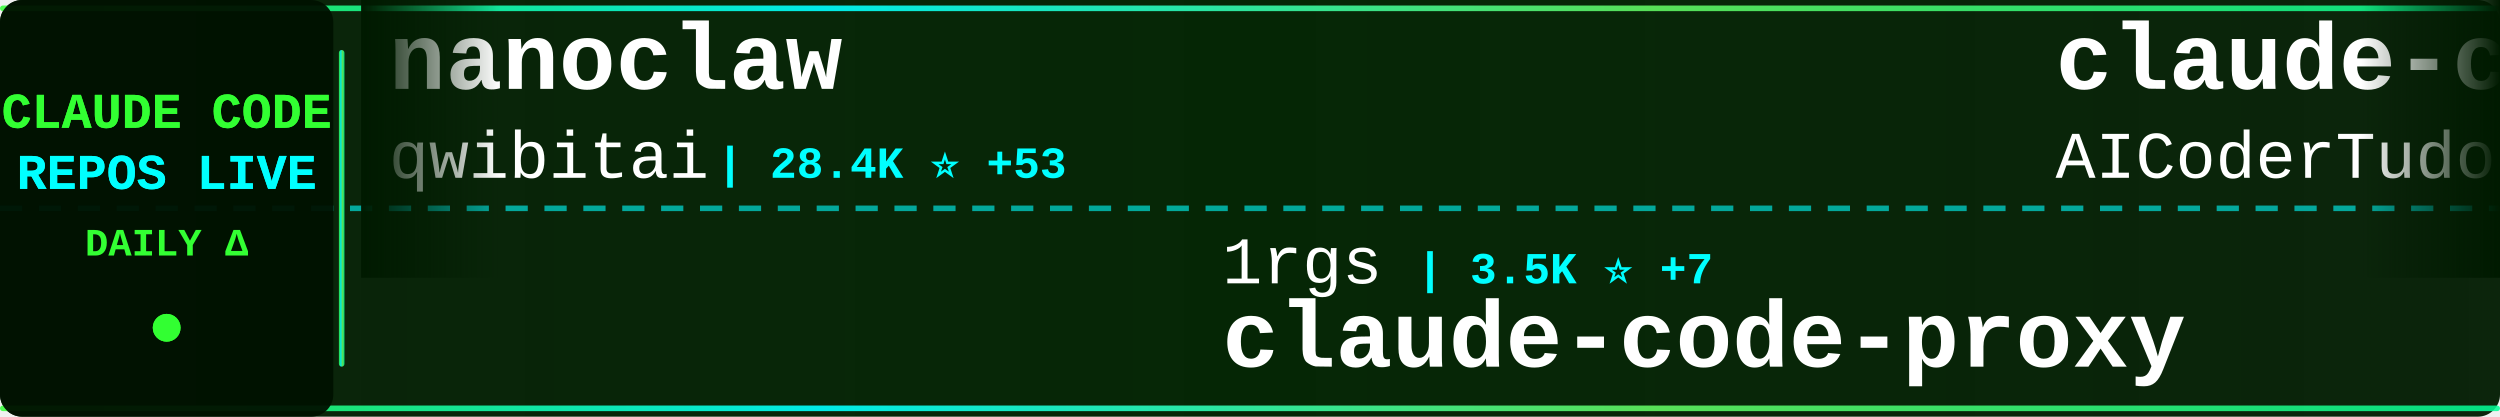
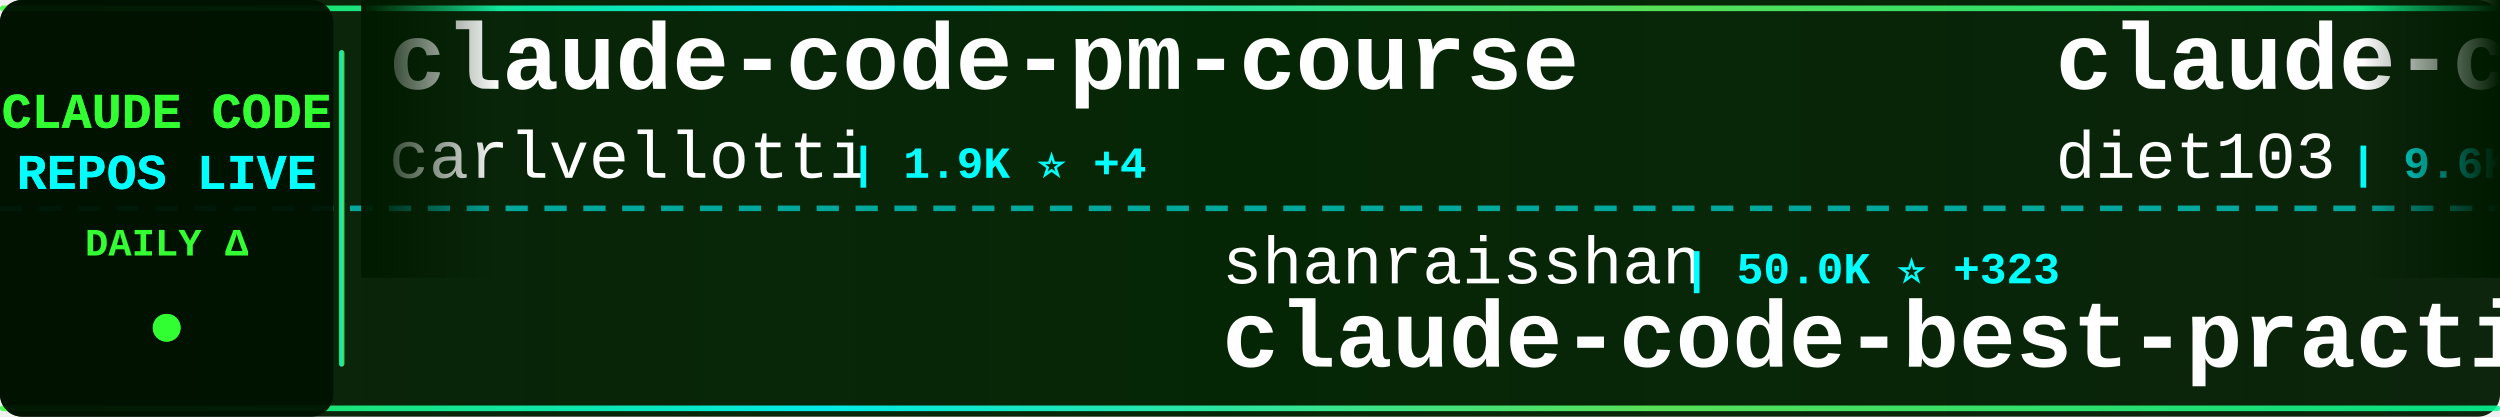
<svg xmlns="http://www.w3.org/2000/svg" width="900" height="150">
  <defs>
    <linearGradient id="tickerBg" x1="0%" y1="0%" x2="100%" y2="0%">
      <stop offset="0%" style="stop-color:#001a00;stop-opacity:0.95" />
      <stop offset="50%" style="stop-color:#002200;stop-opacity:0.98" />
      <stop offset="100%" style="stop-color:#001a00;stop-opacity:0.95" />
    </linearGradient>
    <linearGradient id="borderGrad" x1="0%" y1="0%" x2="100%" y2="0%">
      <stop offset="0%" style="stop-color:#33ff33;stop-opacity:0.85">
        <animate attributeName="stop-opacity" values="0.85;1;0.85" dur="2s" repeatCount="indefinite" />
      </stop>
      <stop offset="33%" style="stop-color:#00ffff;stop-opacity:0.9">
        <animate attributeName="stop-opacity" values="0.9;1;0.9" dur="2.2s" repeatCount="indefinite" />
      </stop>
      <stop offset="66%" style="stop-color:#66ff66;stop-opacity:0.85">
        <animate attributeName="stop-opacity" values="0.85;1;0.85" dur="1.8s" repeatCount="indefinite" />
      </stop>
      <stop offset="100%" style="stop-color:#00ff99;stop-opacity:0.85">
        <animate attributeName="stop-opacity" values="0.85;1;0.85" dur="2s" repeatCount="indefinite" />
      </stop>
    </linearGradient>
    <filter id="textGlow">
      <feGaussianBlur stdDeviation="0.1" result="coloredBlur" />
      <feMerge>
        <feMergeNode in="coloredBlur" />
        <feMergeNode in="SourceGraphic" />
      </feMerge>
    </filter>
    <filter id="metricGlow">
      <feGaussianBlur stdDeviation="0.2" result="coloredBlur" />
      <feMerge>
        <feMergeNode in="coloredBlur" />
        <feMergeNode in="SourceGraphic" />
      </feMerge>
    </filter>
    <linearGradient id="leftFade" x1="0%" y1="0%" x2="100%" y2="0%">
      <stop offset="0%" style="stop-color:#001a00;stop-opacity:1" />
      <stop offset="100%" style="stop-color:#001a00;stop-opacity:0" />
    </linearGradient>
    <linearGradient id="rightFade" x1="0%" y1="0%" x2="100%" y2="0%">
      <stop offset="0%" style="stop-color:#001a00;stop-opacity:0" />
      <stop offset="100%" style="stop-color:#001a00;stop-opacity:1" />
    </linearGradient>
  </defs>
  <rect width="900" height="150" fill="url(#tickerBg)" rx="8" />
  <rect x="0" y="2" width="900" height="2" fill="url(#borderGrad)" rx="1" />
  <rect x="0" y="146" width="900" height="2" fill="url(#borderGrad)" rx="1" />
  <line x1="0" y1="75" x2="900" y2="75" stroke="#00ffff" stroke-width="2" stroke-dasharray="8 6" opacity="0.6" />
  <rect x="0" y="0" width="120" height="150" fill="#001100" opacity="0.95" rx="8" />
  <text x="60" y="46" font-family="'Courier New', monospace" font-size="18" font-weight="bold" fill="#33ff33" text-anchor="middle" filter="url(#textGlow)">
    CLAUDE CODE
  </text>
  <text x="60" y="68" font-family="'Courier New', monospace" font-size="18" font-weight="bold" fill="#00ffff" text-anchor="middle" filter="url(#textGlow)">
    REPOS LIVE
  </text>
  <text x="60" y="92" font-family="'Courier New', monospace" font-size="14" font-weight="bold" fill="#33ff33" text-anchor="middle">
    DAILY Δ
  </text>
  <circle cx="60" cy="118" r="5" fill="#33ff33" filter="url(#metricGlow)">
    <animate attributeName="r" values="4;6;4" dur="1.5s" repeatCount="indefinite" />
    <animate attributeName="opacity" values="0.6;1;0.6" dur="1.5s" repeatCount="indefinite" />
  </circle>
  <rect x="122" y="18" width="2" height="114" fill="url(#borderGrad)" rx="1" />
  <clipPath id="tickerClip">
    <rect x="130" y="0" width="770" height="150" />
  </clipPath>
  <g clip-path="url(#tickerClip)">
    <g id="tickerItems">
      <animateTransform attributeName="transform" attributeType="XML" type="translate" from="0 0" to="-3000 0" dur="54s" repeatCount="indefinite" />
      <g transform="translate(0, 0)">
-         <text x="140" y="32" font-family="'Courier New', monospace" font-size="34" font-weight="bold" fill="#ffffff">nanoclaw</text>
-         <text x="140" y="64" font-family="'Courier New', monospace" font-size="24" font-weight="normal" fill="#ffffff" opacity="1.0">qwibitai</text>
-         <text x="258" y="64" font-family="'Courier New', monospace" font-size="16" font-weight="bold" fill="#00ffff"> | 28.4K ⭐ +53</text>
+         <text x="140" y="32" font-family="'Courier New', monospace" font-size="34" font-weight="bold" fill="#ffffff">claude-code-pm-course</text>
+         <text x="140" y="64" font-family="'Courier New', monospace" font-size="24" font-weight="normal" fill="#ffffff" opacity="1.0">carlvellotti</text>
+         <text x="306" y="64" font-family="'Courier New', monospace" font-size="16" font-weight="bold" fill="#00ffff"> | 1.9K ⭐ +4</text>
      </g>
      <g transform="translate(300, 0)">
-         <text x="140" y="102" font-family="'Courier New', monospace" font-size="24" font-weight="normal" fill="#ffffff" opacity="1.0">1rgs</text>
-         <text x="210" y="102" font-family="'Courier New', monospace" font-size="16" font-weight="bold" fill="#00ffff"> | 3.5K ⭐ +7</text>
-         <text x="140" y="132" font-family="'Courier New', monospace" font-size="34" font-weight="bold" fill="#ffffff">claude-code-proxy</text>
+         <text x="140" y="102" font-family="'Courier New', monospace" font-size="24" font-weight="normal" fill="#ffffff" opacity="1.0">shanraisshan</text>
+         <text x="306" y="102" font-family="'Courier New', monospace" font-size="16" font-weight="bold" fill="#00ffff"> | 50.0K ⭐ +323</text>
+         <text x="140" y="132" font-family="'Courier New', monospace" font-size="34" font-weight="bold" fill="#ffffff">claude-code-best-practic...</text>
      </g>
      <g transform="translate(600, 0)">
-         <text x="140" y="32" font-family="'Courier New', monospace" font-size="34" font-weight="bold" fill="#ffffff">claude-code-tudou</text>
-         <text x="140" y="64" font-family="'Courier New', monospace" font-size="24" font-weight="normal" fill="#ffffff" opacity="1.0">AICoderTudou</text>
-         <text x="306" y="64" font-family="'Courier New', monospace" font-size="16" font-weight="bold" fill="#00ffff"> | 496 ⭐</text>
+         <text x="140" y="32" font-family="'Courier New', monospace" font-size="34" font-weight="bold" fill="#ffffff">claude-code-infrastructu...</text>
+         <text x="140" y="64" font-family="'Courier New', monospace" font-size="24" font-weight="normal" fill="#ffffff" opacity="1.0">diet103</text>
+         <text x="246" y="64" font-family="'Courier New', monospace" font-size="16" font-weight="bold" fill="#00ffff"> | 9.6K ⭐ +2</text>
      </g>
      <g transform="translate(900, 0)">
-         <text x="140" y="102" font-family="'Courier New', monospace" font-size="24" font-weight="normal" fill="#ffffff" opacity="1.0">777genius</text>
-         <text x="270" y="102" font-family="'Courier New', monospace" font-size="16" font-weight="bold" fill="#00ffff"> | 904 ⭐ +1</text>
-         <text x="140" y="132" font-family="'Courier New', monospace" font-size="34" font-weight="bold" fill="#ffffff">claude-code-source-code</text>
+         <text x="140" y="102" font-family="'Courier New', monospace" font-size="24" font-weight="normal" fill="#ffffff" opacity="1.0">LING71671</text>
+         <text x="270" y="102" font-family="'Courier New', monospace" font-size="16" font-weight="bold" fill="#00ffff"> | 799 ⭐ +6</text>
+         <text x="140" y="132" font-family="'Courier New', monospace" font-size="34" font-weight="bold" fill="#ffffff">Open-ClaudeCode</text>
      </g>
      <g transform="translate(1200, 0)">
-         <text x="140" y="32" font-family="'Courier New', monospace" font-size="34" font-weight="bold" fill="#ffffff">claude-code-rev</text>
-         <text x="140" y="64" font-family="'Courier New', monospace" font-size="24" font-weight="normal" fill="#ffffff" opacity="1.0">oboard</text>
-         <text x="234" y="64" font-family="'Courier New', monospace" font-size="16" font-weight="bold" fill="#00ffff"> | 3.1K ⭐ +2</text>
+         <text x="140" y="32" font-family="'Courier New', monospace" font-size="34" font-weight="bold" fill="#ffffff">ClaudeCode</text>
+         <text x="140" y="64" font-family="'Courier New', monospace" font-size="24" font-weight="normal" fill="#ffffff" opacity="1.0">guanshan</text>
+         <text x="258" y="64" font-family="'Courier New', monospace" font-size="16" font-weight="bold" fill="#00ffff"> | 57 ⭐</text>
      </g>
      <g transform="translate(1500, 0)">
-         <text x="140" y="102" font-family="'Courier New', monospace" font-size="24" font-weight="normal" fill="#ffffff" opacity="1.0">diet103</text>
-         <text x="246" y="102" font-family="'Courier New', monospace" font-size="16" font-weight="bold" fill="#00ffff"> | 9.6K ⭐ +5</text>
-         <text x="140" y="132" font-family="'Courier New', monospace" font-size="34" font-weight="bold" fill="#ffffff">claude-code-infrastructu...</text>
+         <text x="140" y="102" font-family="'Courier New', monospace" font-size="24" font-weight="normal" fill="#ffffff" opacity="1.0">xorespesp</text>
+         <text x="270" y="102" font-family="'Courier New', monospace" font-size="16" font-weight="bold" fill="#00ffff"> | 220 ⭐ +1</text>
+         <text x="140" y="132" font-family="'Courier New', monospace" font-size="34" font-weight="bold" fill="#ffffff">claude-code</text>
      </g>
      <g transform="translate(1800, 0)">
-         <text x="140" y="32" font-family="'Courier New', monospace" font-size="34" font-weight="bold" fill="#ffffff">claude-howto</text>
-         <text x="140" y="64" font-family="'Courier New', monospace" font-size="24" font-weight="normal" fill="#ffffff" opacity="1.0">luongnv89</text>
-         <text x="270" y="64" font-family="'Courier New', monospace" font-size="16" font-weight="bold" fill="#00ffff"> | 30.6K ⭐ +164</text>
+         <text x="140" y="32" font-family="'Courier New', monospace" font-size="34" font-weight="bold" fill="#ffffff">claude-code-tips</text>
+         <text x="140" y="64" font-family="'Courier New', monospace" font-size="24" font-weight="normal" fill="#ffffff" opacity="1.0">ykdojo</text>
+         <text x="234" y="64" font-family="'Courier New', monospace" font-size="16" font-weight="bold" fill="#00ffff"> | 8.0K ⭐ +17</text>
      </g>
      <g transform="translate(2100, 0)">
-         <text x="140" y="102" font-family="'Courier New', monospace" font-size="24" font-weight="normal" fill="#ffffff" opacity="1.0">wanshuiyin</text>
-         <text x="282" y="102" font-family="'Courier New', monospace" font-size="16" font-weight="bold" fill="#00ffff"> | 7.9K ⭐ +43</text>
-         <text x="140" y="132" font-family="'Courier New', monospace" font-size="34" font-weight="bold" fill="#ffffff">Auto-claude-code-researc...</text>
+         <text x="140" y="102" font-family="'Courier New', monospace" font-size="24" font-weight="normal" fill="#ffffff" opacity="1.0">alex000kim</text>
+         <text x="282" y="102" font-family="'Courier New', monospace" font-size="16" font-weight="bold" fill="#00ffff"> | 222 ⭐</text>
+         <text x="140" y="132" font-family="'Courier New', monospace" font-size="34" font-weight="bold" fill="#ffffff">claude-code</text>
      </g>
      <g transform="translate(2400, 0)">
-         <text x="140" y="32" font-family="'Courier New', monospace" font-size="34" font-weight="bold" fill="#ffffff">Claude-Code-Usage-Monito...</text>
-         <text x="140" y="64" font-family="'Courier New', monospace" font-size="24" font-weight="normal" fill="#ffffff" opacity="1.0">Maciek-roboblog</text>
-         <text x="342" y="64" font-family="'Courier New', monospace" font-size="16" font-weight="bold" fill="#00ffff"> | 7.9K ⭐ +11</text>
+         <text x="140" y="32" font-family="'Courier New', monospace" font-size="34" font-weight="bold" fill="#ffffff">ralph</text>
+         <text x="140" y="64" font-family="'Courier New', monospace" font-size="24" font-weight="normal" fill="#ffffff" opacity="1.0">snarktank</text>
+         <text x="270" y="64" font-family="'Courier New', monospace" font-size="16" font-weight="bold" fill="#00ffff"> | 18.3K ⭐ +62</text>
      </g>
      <g transform="translate(2700, 0)">
-         <text x="140" y="102" font-family="'Courier New', monospace" font-size="24" font-weight="normal" fill="#ffffff" opacity="1.0">VoltAgent</text>
-         <text x="270" y="102" font-family="'Courier New', monospace" font-size="16" font-weight="bold" fill="#00ffff"> | 18.9K ⭐ +73</text>
-         <text x="140" y="132" font-family="'Courier New', monospace" font-size="34" font-weight="bold" fill="#ffffff">awesome-claude-code-suba...</text>
+         <text x="140" y="102" font-family="'Courier New', monospace" font-size="24" font-weight="normal" fill="#ffffff" opacity="1.0">VineeTagarwaL-code</text>
+         <text x="378" y="102" font-family="'Courier New', monospace" font-size="16" font-weight="bold" fill="#00ffff"> | 274 ⭐</text>
+         <text x="140" y="132" font-family="'Courier New', monospace" font-size="34" font-weight="bold" fill="#ffffff">claude-code</text>
      </g>
      <g transform="translate(3000, 0)">
-         <text x="140" y="32" font-family="'Courier New', monospace" font-size="34" font-weight="bold" fill="#ffffff">nanoclaw</text>
-         <text x="140" y="64" font-family="'Courier New', monospace" font-size="24" font-weight="normal" fill="#ffffff" opacity="1.0">qwibitai</text>
-         <text x="258" y="64" font-family="'Courier New', monospace" font-size="16" font-weight="bold" fill="#00ffff"> | 28.4K ⭐ +53</text>
+         <text x="140" y="32" font-family="'Courier New', monospace" font-size="34" font-weight="bold" fill="#ffffff">claude-code-pm-course</text>
+         <text x="140" y="64" font-family="'Courier New', monospace" font-size="24" font-weight="normal" fill="#ffffff" opacity="1.0">carlvellotti</text>
+         <text x="306" y="64" font-family="'Courier New', monospace" font-size="16" font-weight="bold" fill="#00ffff"> | 1.9K ⭐ +4</text>
      </g>
      <g transform="translate(3300, 0)">
-         <text x="140" y="102" font-family="'Courier New', monospace" font-size="24" font-weight="normal" fill="#ffffff" opacity="1.0">1rgs</text>
-         <text x="210" y="102" font-family="'Courier New', monospace" font-size="16" font-weight="bold" fill="#00ffff"> | 3.5K ⭐ +7</text>
-         <text x="140" y="132" font-family="'Courier New', monospace" font-size="34" font-weight="bold" fill="#ffffff">claude-code-proxy</text>
+         <text x="140" y="102" font-family="'Courier New', monospace" font-size="24" font-weight="normal" fill="#ffffff" opacity="1.0">shanraisshan</text>
+         <text x="306" y="102" font-family="'Courier New', monospace" font-size="16" font-weight="bold" fill="#00ffff"> | 50.0K ⭐ +323</text>
+         <text x="140" y="132" font-family="'Courier New', monospace" font-size="34" font-weight="bold" fill="#ffffff">claude-code-best-practic...</text>
      </g>
      <g transform="translate(3600, 0)">
-         <text x="140" y="32" font-family="'Courier New', monospace" font-size="34" font-weight="bold" fill="#ffffff">claude-code-tudou</text>
-         <text x="140" y="64" font-family="'Courier New', monospace" font-size="24" font-weight="normal" fill="#ffffff" opacity="1.0">AICoderTudou</text>
-         <text x="306" y="64" font-family="'Courier New', monospace" font-size="16" font-weight="bold" fill="#00ffff"> | 496 ⭐</text>
+         <text x="140" y="32" font-family="'Courier New', monospace" font-size="34" font-weight="bold" fill="#ffffff">claude-code-infrastructu...</text>
+         <text x="140" y="64" font-family="'Courier New', monospace" font-size="24" font-weight="normal" fill="#ffffff" opacity="1.0">diet103</text>
+         <text x="246" y="64" font-family="'Courier New', monospace" font-size="16" font-weight="bold" fill="#00ffff"> | 9.6K ⭐ +2</text>
      </g>
      <g transform="translate(3900, 0)">
-         <text x="140" y="102" font-family="'Courier New', monospace" font-size="24" font-weight="normal" fill="#ffffff" opacity="1.0">777genius</text>
-         <text x="270" y="102" font-family="'Courier New', monospace" font-size="16" font-weight="bold" fill="#00ffff"> | 904 ⭐ +1</text>
-         <text x="140" y="132" font-family="'Courier New', monospace" font-size="34" font-weight="bold" fill="#ffffff">claude-code-source-code</text>
+         <text x="140" y="102" font-family="'Courier New', monospace" font-size="24" font-weight="normal" fill="#ffffff" opacity="1.0">LING71671</text>
+         <text x="270" y="102" font-family="'Courier New', monospace" font-size="16" font-weight="bold" fill="#00ffff"> | 799 ⭐ +6</text>
+         <text x="140" y="132" font-family="'Courier New', monospace" font-size="34" font-weight="bold" fill="#ffffff">Open-ClaudeCode</text>
      </g>
    </g>
  </g>
  <rect x="130" y="0" width="50" height="100" fill="url(#leftFade)" />
  <rect x="850" y="0" width="50" height="100" fill="url(#rightFade)" />
</svg>
